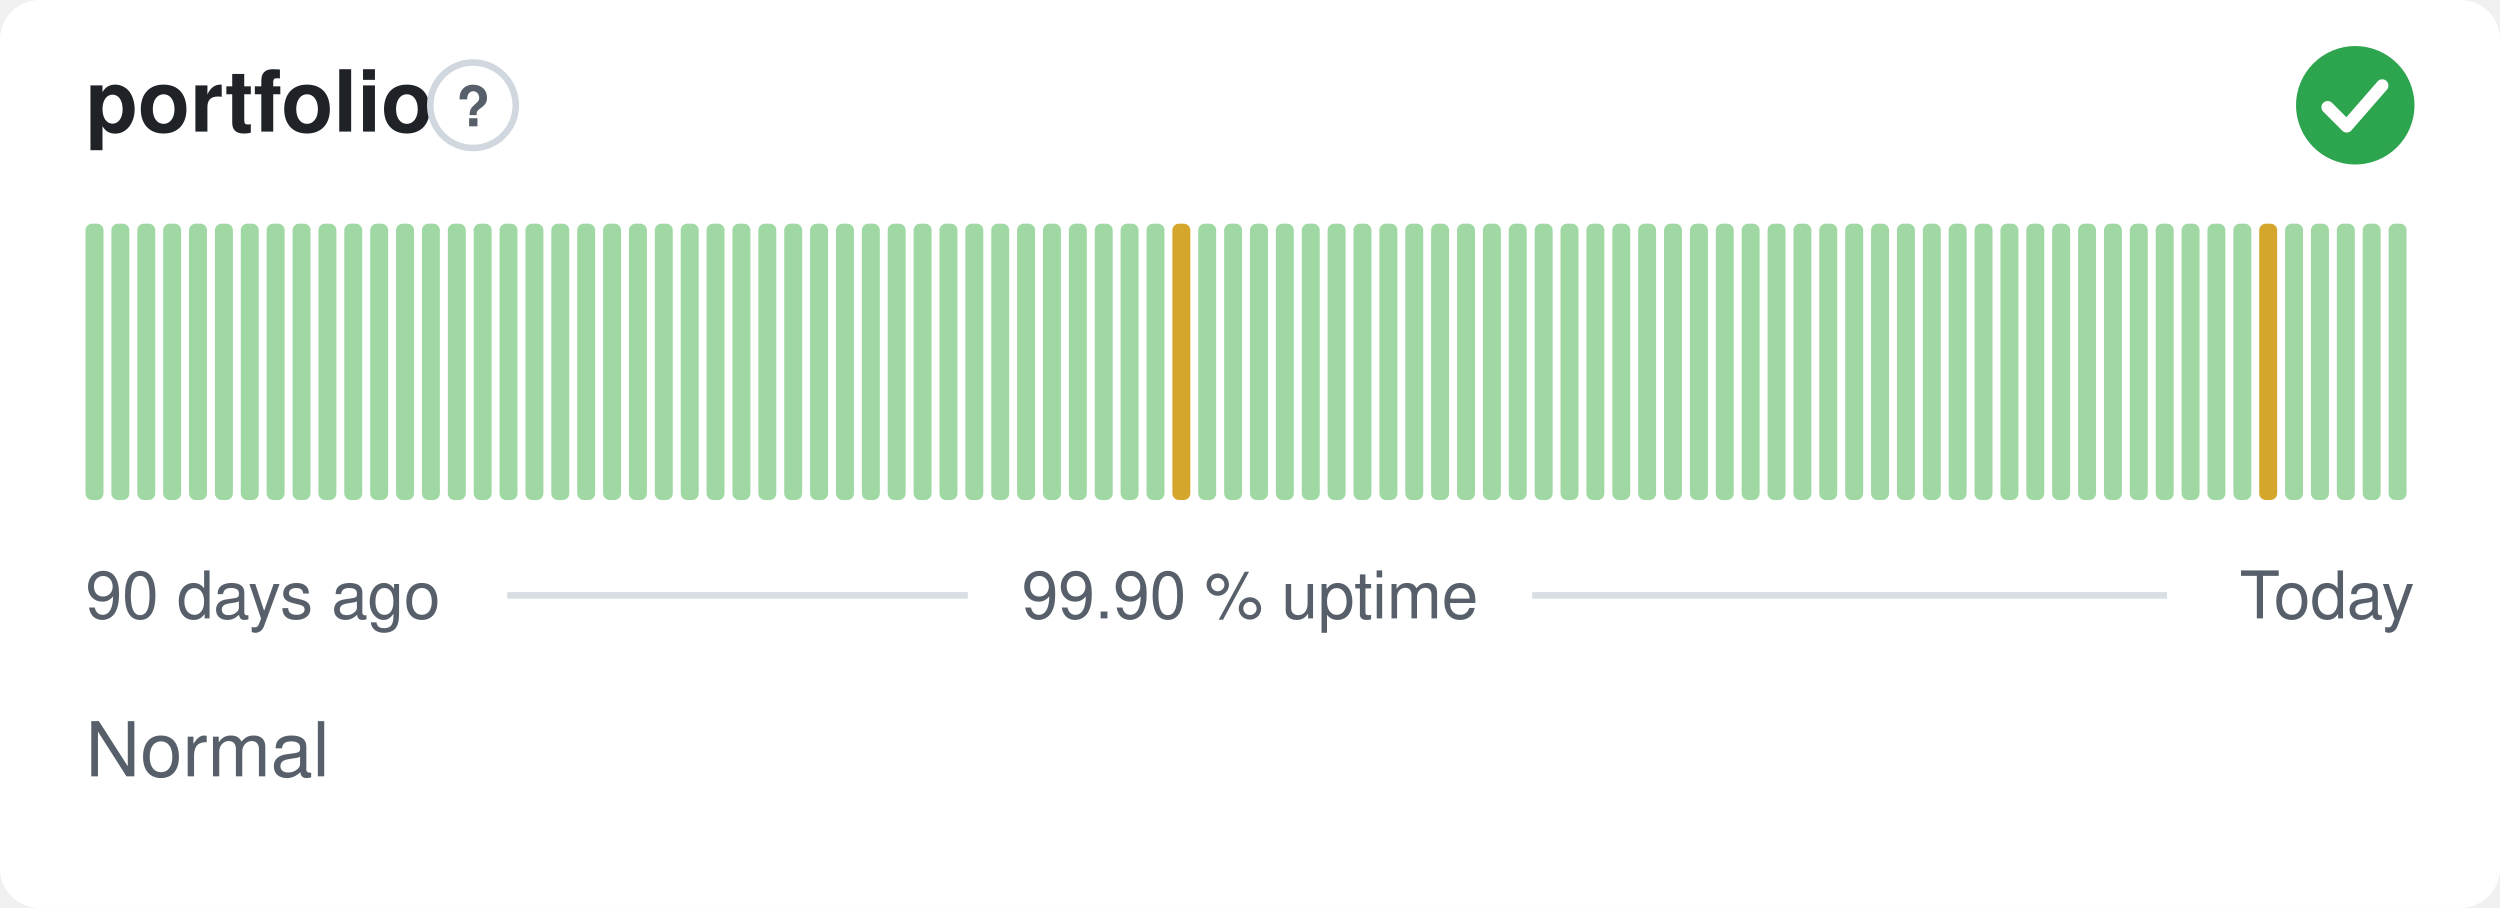
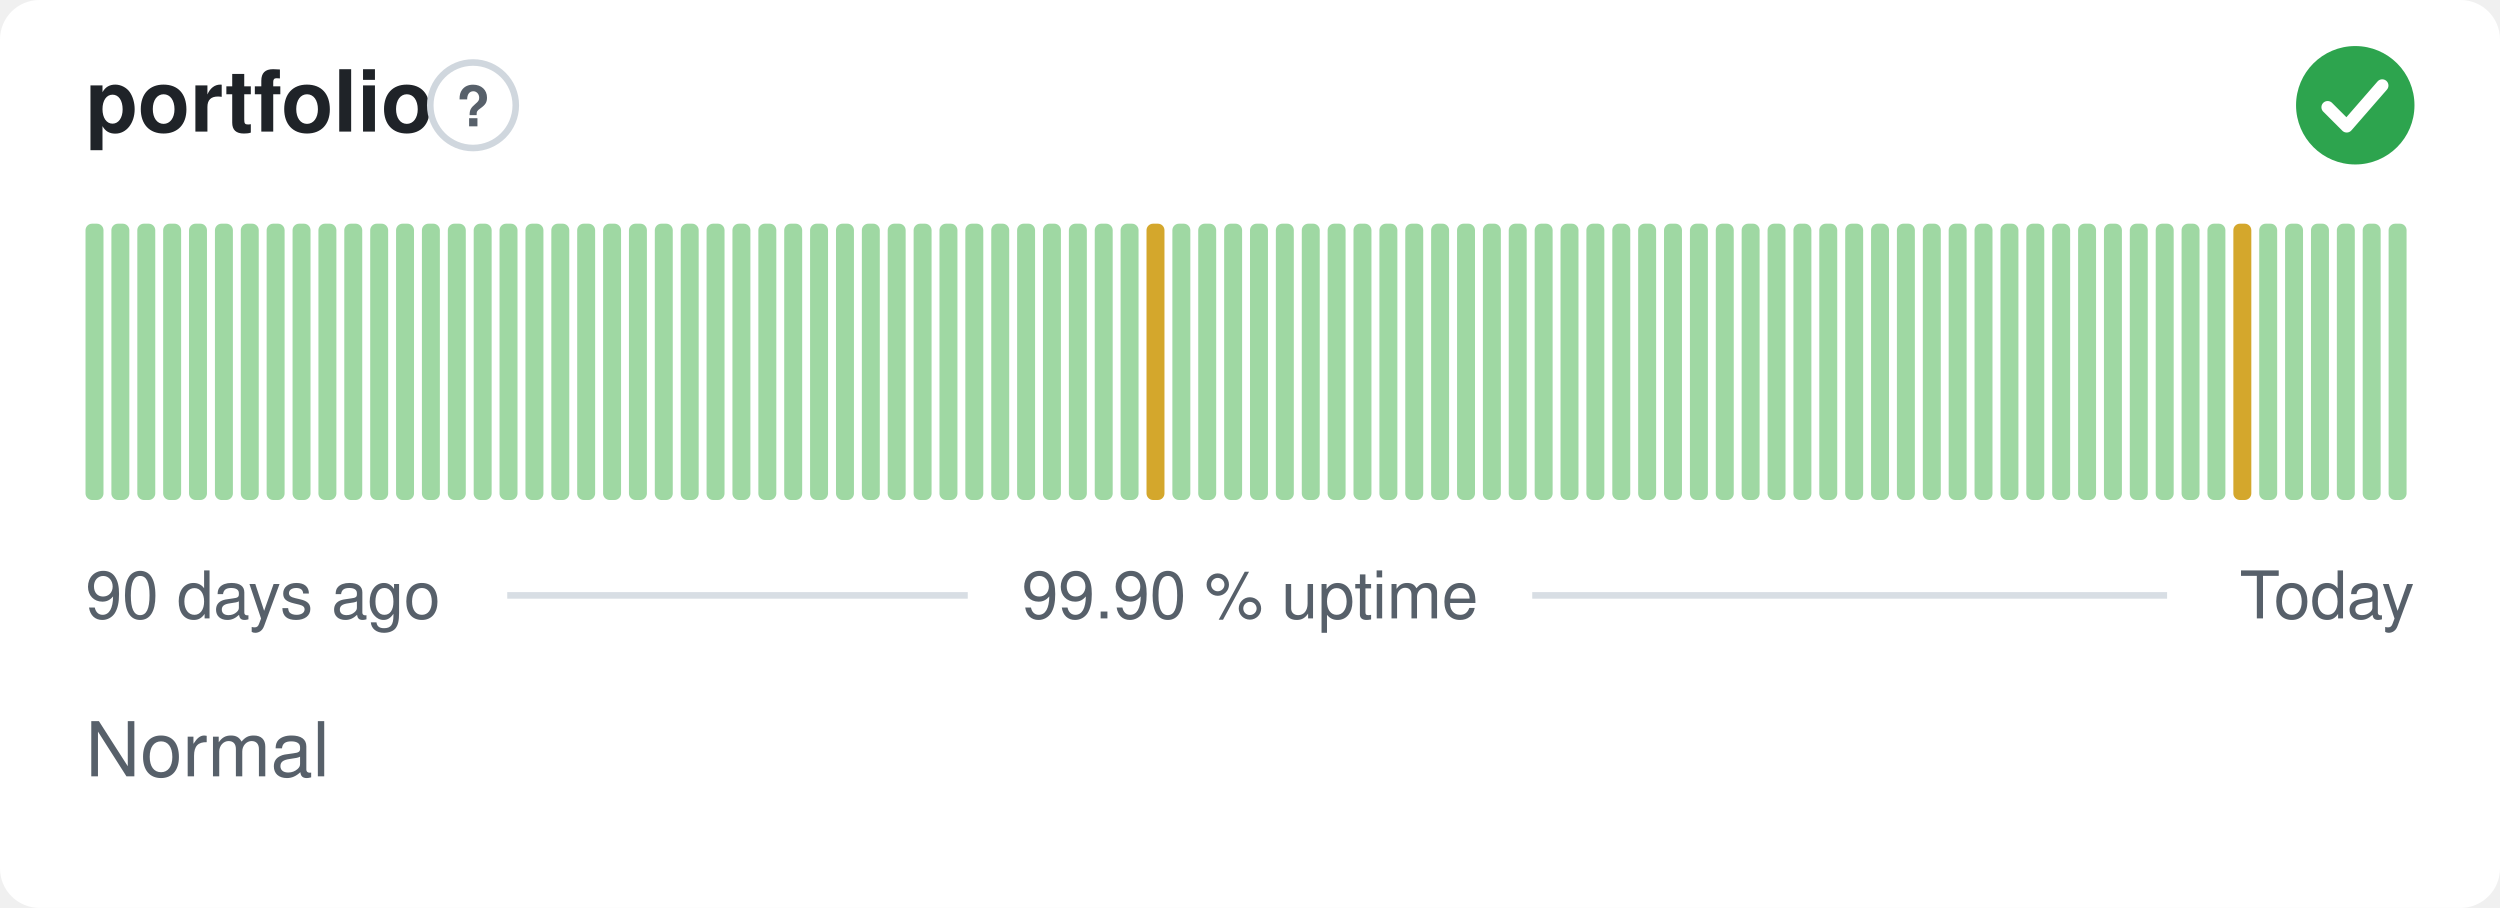
<svg xmlns="http://www.w3.org/2000/svg" width="380" height="138" viewBox="0 0 380 138" role="img" aria-label="portfolio: Normal, 99.90 % uptime over the last 90 days" font-family="-apple-system,BlinkMacSystemFont,'Segoe UI',Helvetica,Arial,sans-serif">
  <style>
    @media (prefers-color-scheme: dark) {
      .bg { fill: #0d1117 }
      .title { fill: #e6edf3 }
      .muted { fill: #8b949e }
      .hint { stroke: #30363d }
      .rule { stroke: #30363d }
      .nodata { fill: #21262d }
    }
  </style>
  <rect class="bg" width="380" height="138" rx="6" fill="#ffffff" />
  <text class="title" x="13" y="20" font-size="13" font-weight="600" fill="#1f2328">portfolio</text>
  <circle class="hint" cx="71.9" cy="16" r="6.5" fill="none" stroke="#d0d7de" stroke-width="1" />
  <text class="muted" x="71.9" y="19.2" text-anchor="middle" font-size="8.5" font-weight="700" fill="#57606a">?</text>
  <circle cx="358" cy="16" r="9" fill="#2da44e" />
  <path d="M353.80 16.30l2.90 2.90 5.40 -6.20" fill="none" stroke="#fff" stroke-width="1.89" stroke-linecap="round" stroke-linejoin="round" />
  <rect x="13.00" y="34.00" width="2.73" height="42.00" rx="1" fill="#9fd8a3" />
  <rect x="16.93" y="34.00" width="2.73" height="42.00" rx="1" fill="#9fd8a3" />
  <rect x="20.87" y="34.00" width="2.73" height="42.00" rx="1" fill="#9fd8a3" />
  <rect x="24.80" y="34.00" width="2.73" height="42.00" rx="1" fill="#9fd8a3" />
  <rect x="28.73" y="34.00" width="2.73" height="42.00" rx="1" fill="#9fd8a3" />
  <rect x="32.67" y="34.00" width="2.73" height="42.00" rx="1" fill="#9fd8a3" />
  <rect x="36.60" y="34.00" width="2.73" height="42.00" rx="1" fill="#9fd8a3" />
  <rect x="40.53" y="34.00" width="2.73" height="42.00" rx="1" fill="#9fd8a3" />
  <rect x="44.47" y="34.00" width="2.73" height="42.00" rx="1" fill="#9fd8a3" />
  <rect x="48.40" y="34.00" width="2.73" height="42.00" rx="1" fill="#9fd8a3" />
  <rect x="52.33" y="34.00" width="2.73" height="42.00" rx="1" fill="#9fd8a3" />
  <rect x="56.27" y="34.00" width="2.73" height="42.00" rx="1" fill="#9fd8a3" />
  <rect x="60.20" y="34.00" width="2.73" height="42.00" rx="1" fill="#9fd8a3" />
  <rect x="64.13" y="34.00" width="2.73" height="42.00" rx="1" fill="#9fd8a3" />
  <rect x="68.07" y="34.00" width="2.73" height="42.00" rx="1" fill="#9fd8a3" />
  <rect x="72.00" y="34.00" width="2.73" height="42.00" rx="1" fill="#9fd8a3" />
  <rect x="75.93" y="34.00" width="2.73" height="42.00" rx="1" fill="#9fd8a3" />
  <rect x="79.87" y="34.00" width="2.73" height="42.00" rx="1" fill="#9fd8a3" />
  <rect x="83.80" y="34.00" width="2.73" height="42.00" rx="1" fill="#9fd8a3" />
  <rect x="87.73" y="34.00" width="2.73" height="42.00" rx="1" fill="#9fd8a3" />
  <rect x="91.67" y="34.00" width="2.73" height="42.00" rx="1" fill="#9fd8a3" />
  <rect x="95.60" y="34.00" width="2.73" height="42.00" rx="1" fill="#9fd8a3" />
  <rect x="99.53" y="34.00" width="2.73" height="42.00" rx="1" fill="#9fd8a3" />
  <rect x="103.47" y="34.00" width="2.73" height="42.00" rx="1" fill="#9fd8a3" />
  <rect x="107.40" y="34.00" width="2.73" height="42.00" rx="1" fill="#9fd8a3" />
  <rect x="111.33" y="34.00" width="2.73" height="42.00" rx="1" fill="#9fd8a3" />
  <rect x="115.27" y="34.00" width="2.73" height="42.00" rx="1" fill="#9fd8a3" />
  <rect x="119.20" y="34.00" width="2.73" height="42.00" rx="1" fill="#9fd8a3" />
  <rect x="123.13" y="34.00" width="2.73" height="42.00" rx="1" fill="#9fd8a3" />
  <rect x="127.07" y="34.00" width="2.73" height="42.00" rx="1" fill="#9fd8a3" />
  <rect x="131.00" y="34.00" width="2.73" height="42.00" rx="1" fill="#9fd8a3" />
  <rect x="134.93" y="34.00" width="2.73" height="42.00" rx="1" fill="#9fd8a3" />
  <rect x="138.87" y="34.00" width="2.73" height="42.00" rx="1" fill="#9fd8a3" />
  <rect x="142.80" y="34.00" width="2.73" height="42.00" rx="1" fill="#9fd8a3" />
  <rect x="146.73" y="34.00" width="2.73" height="42.00" rx="1" fill="#9fd8a3" />
  <rect x="150.67" y="34.00" width="2.73" height="42.00" rx="1" fill="#9fd8a3" />
  <rect x="154.60" y="34.00" width="2.73" height="42.00" rx="1" fill="#9fd8a3" />
  <rect x="158.53" y="34.00" width="2.73" height="42.00" rx="1" fill="#9fd8a3" />
  <rect x="162.47" y="34.00" width="2.73" height="42.00" rx="1" fill="#9fd8a3" />
  <rect x="166.40" y="34.00" width="2.73" height="42.00" rx="1" fill="#9fd8a3" />
  <rect x="170.33" y="34.00" width="2.73" height="42.00" rx="1" fill="#9fd8a3" />
-   <rect x="174.27" y="34.00" width="2.73" height="42.00" rx="1" fill="#9fd8a3" />
-   <rect x="178.20" y="34.00" width="2.73" height="42.00" rx="1" fill="#d4a72c" />
+   <rect x="174.27" y="34.00" width="2.73" height="42.00" rx="1" fill="#d4a72c" />
+   <rect x="178.20" y="34.00" width="2.73" height="42.00" rx="1" fill="#9fd8a3" />
  <rect x="182.13" y="34.00" width="2.73" height="42.00" rx="1" fill="#9fd8a3" />
  <rect x="186.07" y="34.00" width="2.73" height="42.00" rx="1" fill="#9fd8a3" />
  <rect x="190.00" y="34.00" width="2.73" height="42.00" rx="1" fill="#9fd8a3" />
  <rect x="193.93" y="34.00" width="2.73" height="42.00" rx="1" fill="#9fd8a3" />
  <rect x="197.87" y="34.00" width="2.73" height="42.00" rx="1" fill="#9fd8a3" />
  <rect x="201.80" y="34.00" width="2.73" height="42.00" rx="1" fill="#9fd8a3" />
  <rect x="205.73" y="34.00" width="2.73" height="42.00" rx="1" fill="#9fd8a3" />
  <rect x="209.67" y="34.00" width="2.73" height="42.00" rx="1" fill="#9fd8a3" />
  <rect x="213.60" y="34.00" width="2.73" height="42.00" rx="1" fill="#9fd8a3" />
  <rect x="217.53" y="34.00" width="2.73" height="42.00" rx="1" fill="#9fd8a3" />
  <rect x="221.47" y="34.00" width="2.73" height="42.00" rx="1" fill="#9fd8a3" />
  <rect x="225.40" y="34.00" width="2.73" height="42.00" rx="1" fill="#9fd8a3" />
  <rect x="229.33" y="34.00" width="2.73" height="42.00" rx="1" fill="#9fd8a3" />
  <rect x="233.27" y="34.00" width="2.73" height="42.00" rx="1" fill="#9fd8a3" />
  <rect x="237.20" y="34.00" width="2.73" height="42.00" rx="1" fill="#9fd8a3" />
  <rect x="241.13" y="34.00" width="2.73" height="42.00" rx="1" fill="#9fd8a3" />
  <rect x="245.07" y="34.00" width="2.73" height="42.00" rx="1" fill="#9fd8a3" />
  <rect x="249.00" y="34.00" width="2.73" height="42.00" rx="1" fill="#9fd8a3" />
  <rect x="252.93" y="34.00" width="2.73" height="42.00" rx="1" fill="#9fd8a3" />
  <rect x="256.87" y="34.00" width="2.73" height="42.00" rx="1" fill="#9fd8a3" />
  <rect x="260.80" y="34.00" width="2.73" height="42.00" rx="1" fill="#9fd8a3" />
  <rect x="264.73" y="34.00" width="2.73" height="42.00" rx="1" fill="#9fd8a3" />
  <rect x="268.67" y="34.00" width="2.73" height="42.00" rx="1" fill="#9fd8a3" />
  <rect x="272.60" y="34.00" width="2.73" height="42.00" rx="1" fill="#9fd8a3" />
  <rect x="276.53" y="34.00" width="2.73" height="42.00" rx="1" fill="#9fd8a3" />
  <rect x="280.47" y="34.00" width="2.73" height="42.00" rx="1" fill="#9fd8a3" />
  <rect x="284.40" y="34.00" width="2.73" height="42.00" rx="1" fill="#9fd8a3" />
  <rect x="288.33" y="34.00" width="2.73" height="42.00" rx="1" fill="#9fd8a3" />
  <rect x="292.27" y="34.00" width="2.73" height="42.00" rx="1" fill="#9fd8a3" />
  <rect x="296.20" y="34.00" width="2.73" height="42.00" rx="1" fill="#9fd8a3" />
  <rect x="300.13" y="34.00" width="2.73" height="42.00" rx="1" fill="#9fd8a3" />
  <rect x="304.07" y="34.00" width="2.73" height="42.00" rx="1" fill="#9fd8a3" />
  <rect x="308.00" y="34.00" width="2.73" height="42.00" rx="1" fill="#9fd8a3" />
  <rect x="311.93" y="34.00" width="2.73" height="42.00" rx="1" fill="#9fd8a3" />
  <rect x="315.87" y="34.00" width="2.73" height="42.00" rx="1" fill="#9fd8a3" />
  <rect x="319.80" y="34.00" width="2.73" height="42.00" rx="1" fill="#9fd8a3" />
  <rect x="323.73" y="34.00" width="2.73" height="42.00" rx="1" fill="#9fd8a3" />
  <rect x="327.67" y="34.00" width="2.73" height="42.00" rx="1" fill="#9fd8a3" />
  <rect x="331.60" y="34.00" width="2.73" height="42.00" rx="1" fill="#9fd8a3" />
  <rect x="335.53" y="34.00" width="2.73" height="42.00" rx="1" fill="#9fd8a3" />
-   <rect x="339.47" y="34.00" width="2.73" height="42.00" rx="1" fill="#9fd8a3" />
-   <rect x="343.40" y="34.00" width="2.73" height="42.00" rx="1" fill="#d4a72c" />
+   <rect x="339.47" y="34.00" width="2.73" height="42.00" rx="1" fill="#d4a72c" />
+   <rect x="343.40" y="34.00" width="2.73" height="42.00" rx="1" fill="#9fd8a3" />
  <rect x="347.33" y="34.00" width="2.73" height="42.00" rx="1" fill="#9fd8a3" />
  <rect x="351.27" y="34.00" width="2.73" height="42.00" rx="1" fill="#9fd8a3" />
  <rect x="355.20" y="34.00" width="2.73" height="42.00" rx="1" fill="#9fd8a3" />
  <rect x="359.13" y="34.00" width="2.73" height="42.00" rx="1" fill="#9fd8a3" />
  <rect x="363.07" y="34.00" width="2.73" height="42.00" rx="1" fill="#9fd8a3" />
  <text class="muted" x="13" y="94" font-size="10" fill="#57606a">90 days ago</text>
  <text class="muted" x="190" y="94" text-anchor="middle" font-size="10" fill="#57606a">99.90 % uptime</text>
  <text class="muted" x="367" y="94" text-anchor="end" font-size="10" fill="#57606a">Today</text>
  <line class="rule" x1="77.1" y1="90.5" x2="147.1" y2="90.5" stroke="#d8dee4" stroke-width="1" />
  <line class="rule" x1="232.9" y1="90.5" x2="329.4" y2="90.5" stroke="#d8dee4" stroke-width="1" />
  <text class="muted" x="13" y="118" font-size="11.5" fill="#57606a">Normal</text>
</svg>
